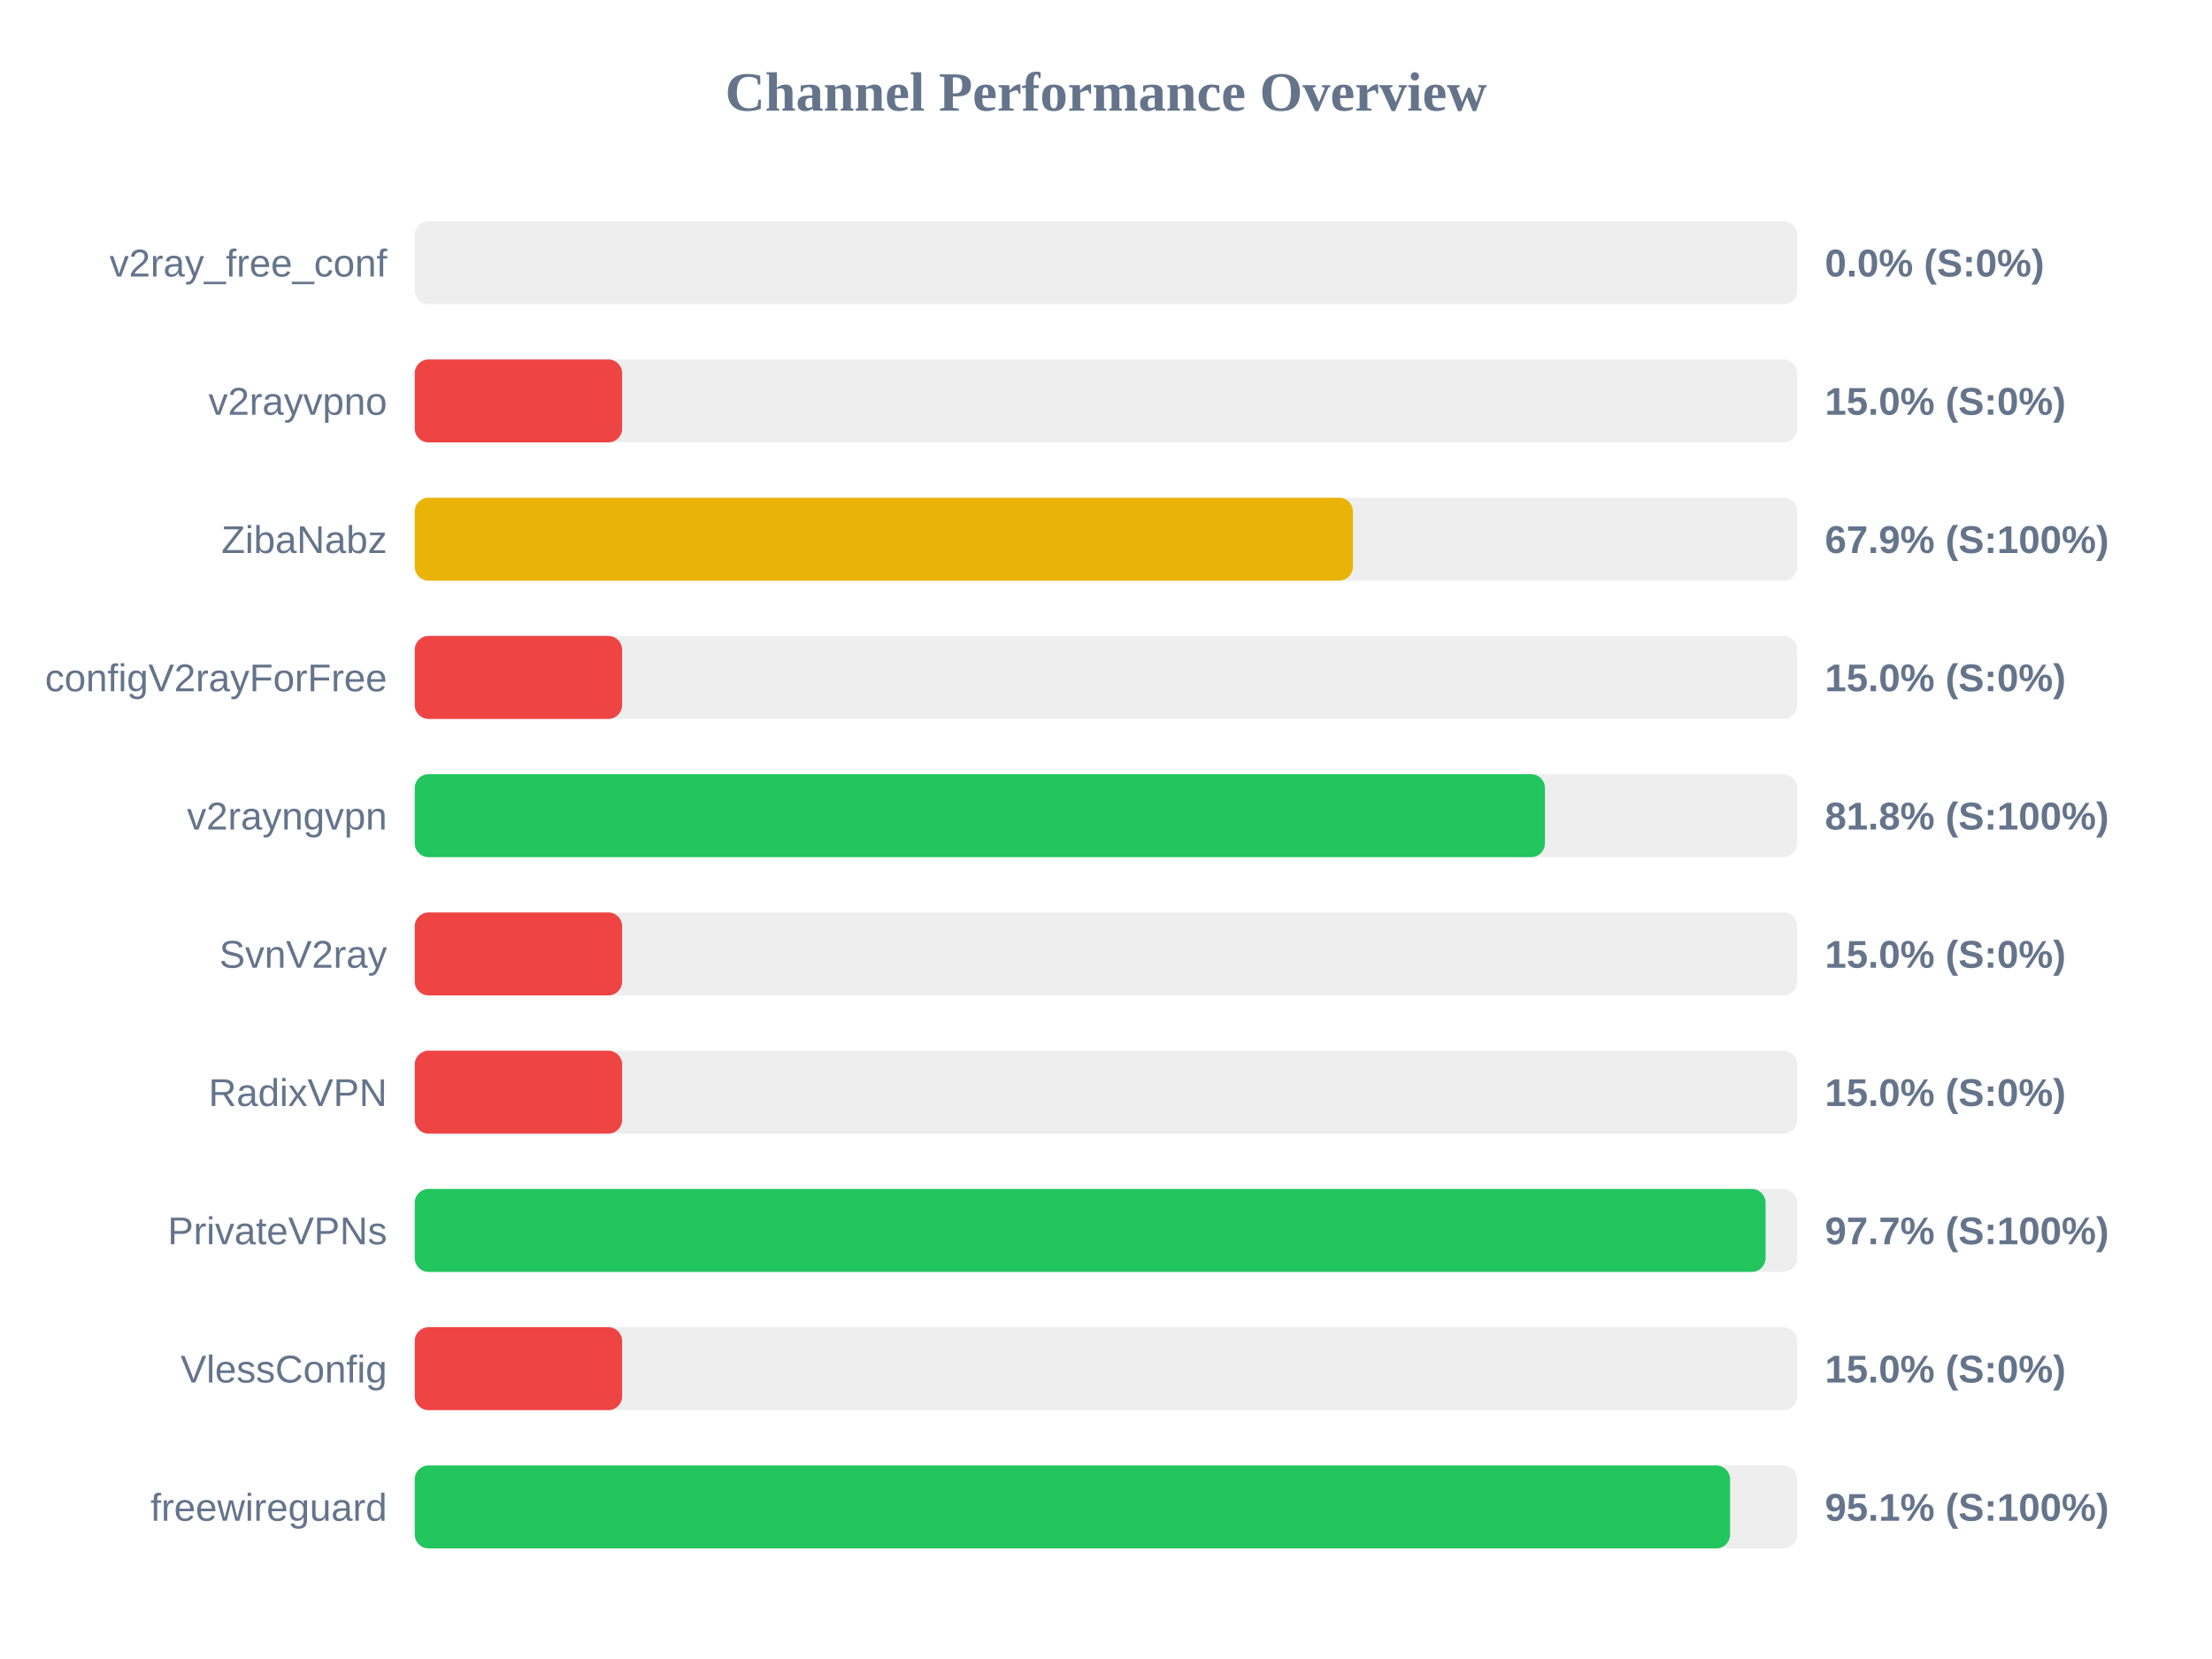
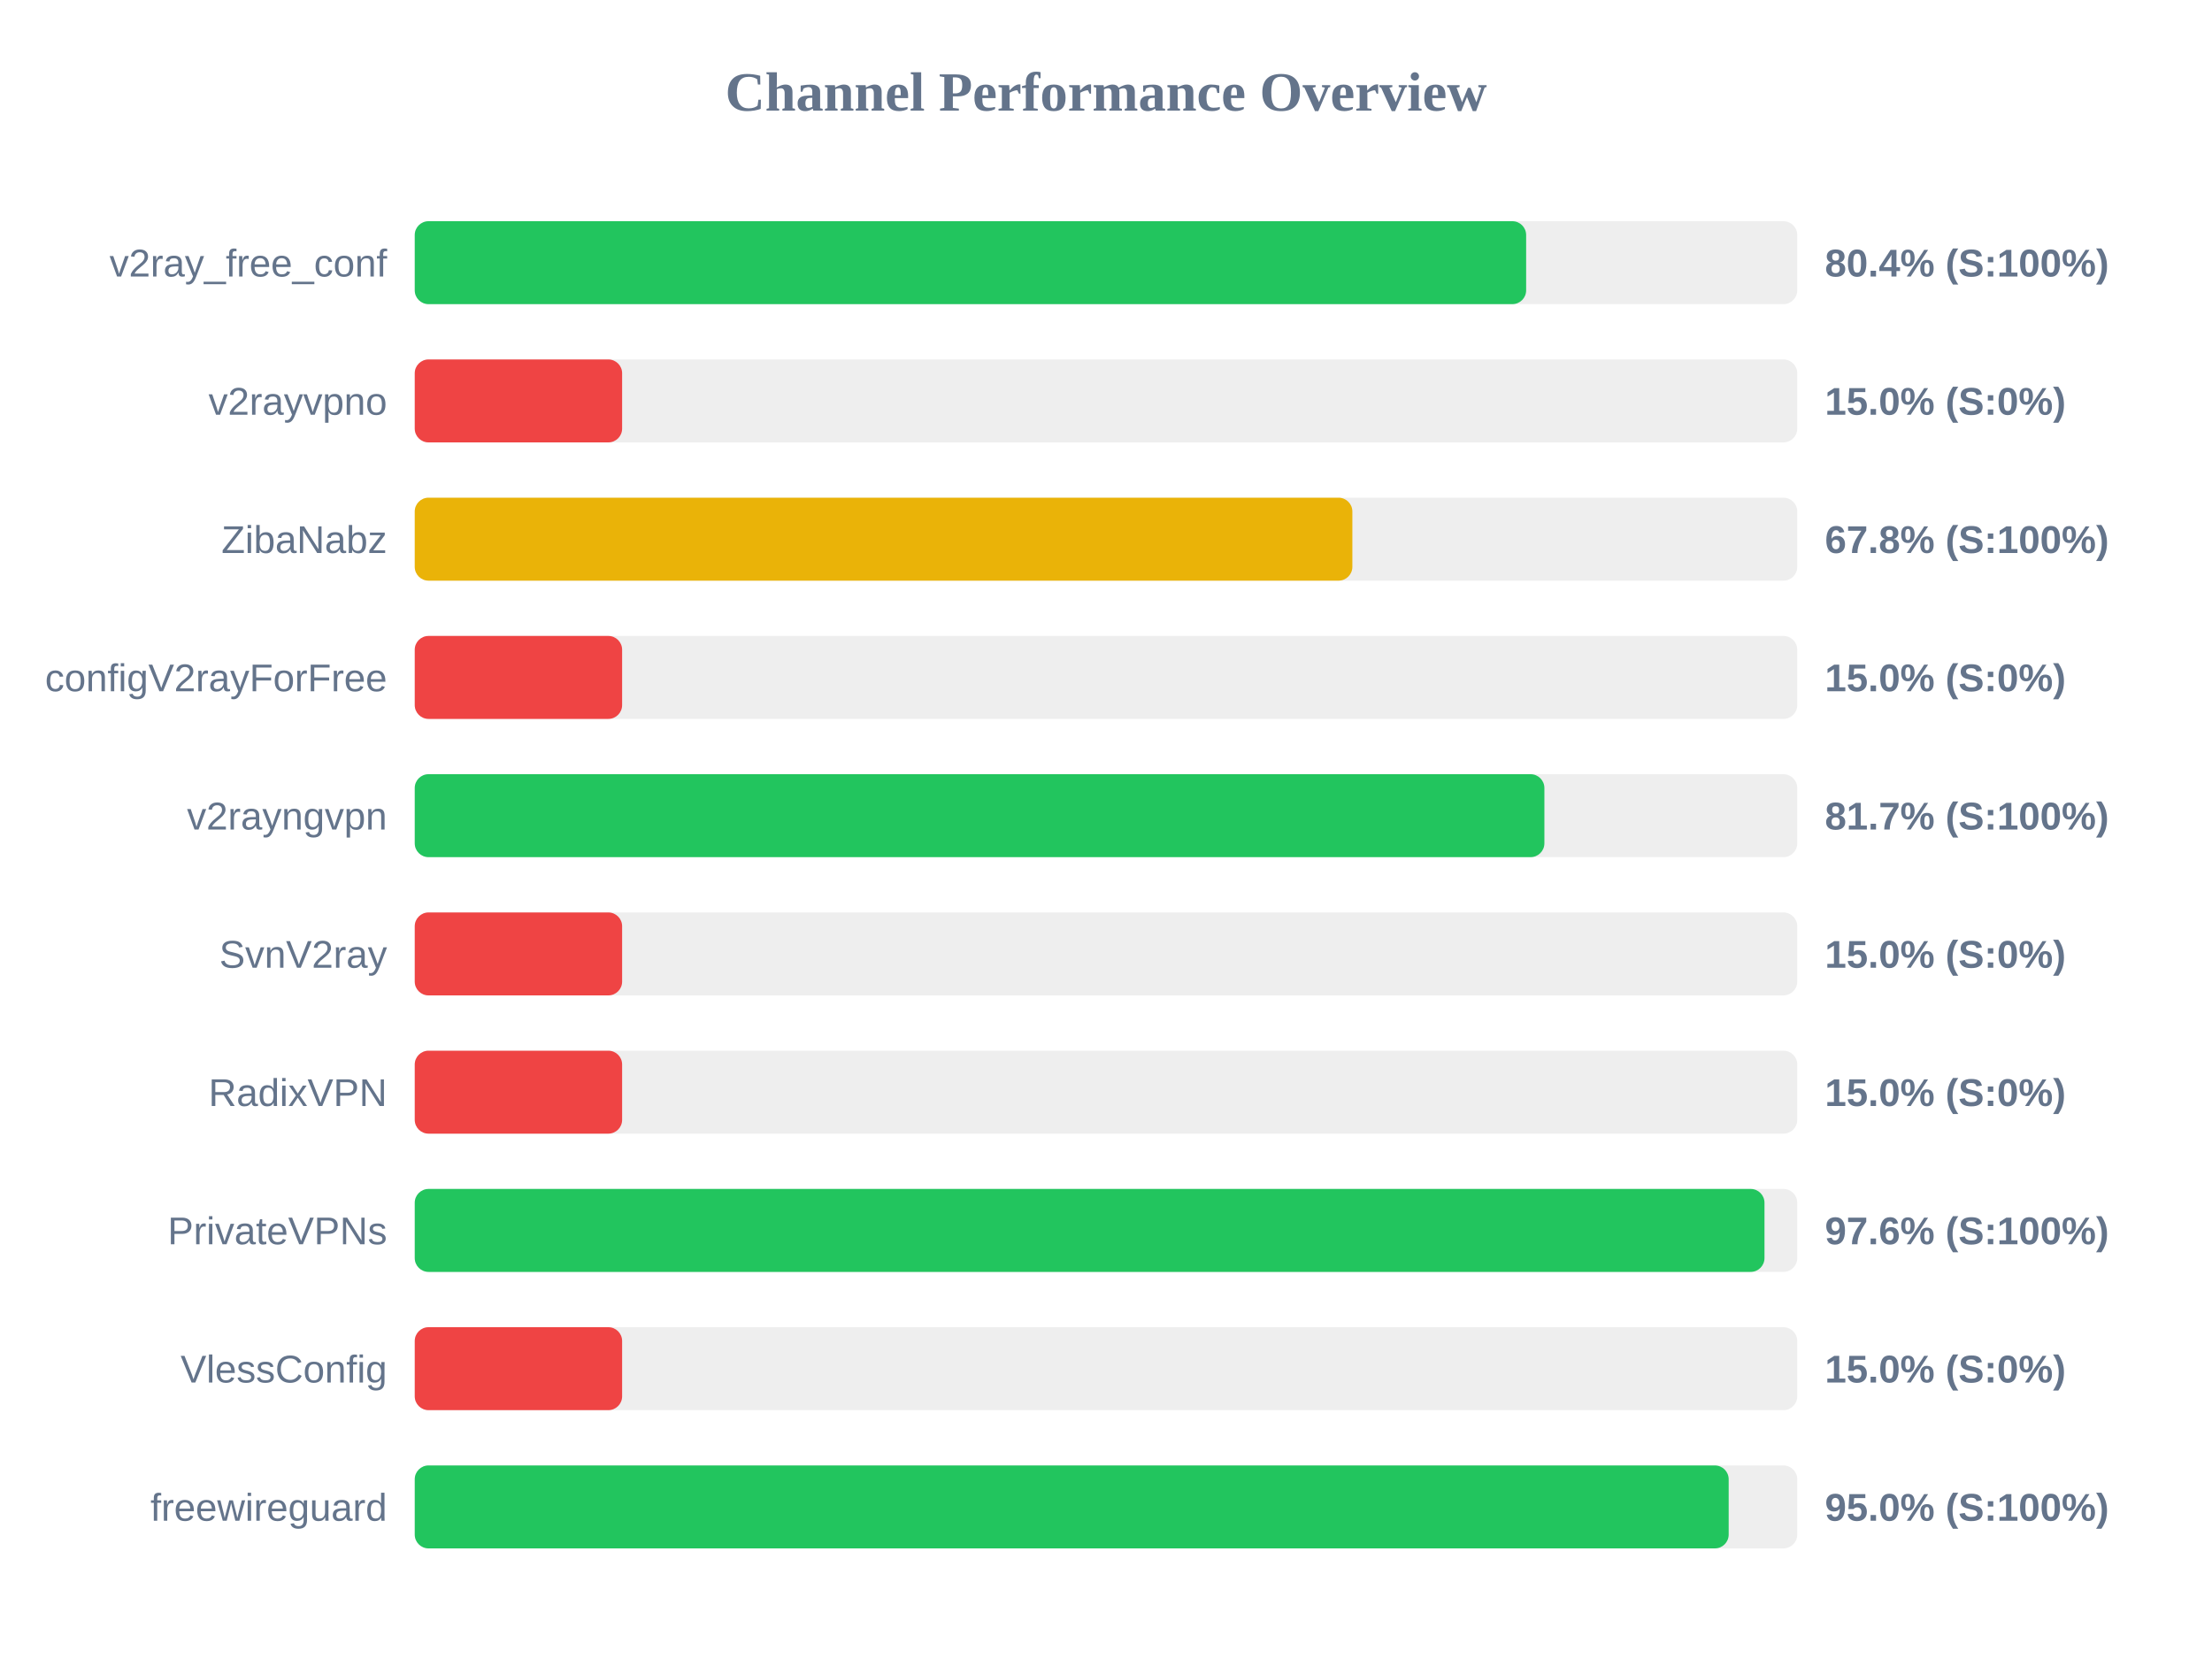
<svg xmlns="http://www.w3.org/2000/svg" width="800" height="600" version="1.1">
  <style>
        .row { font: 14px Arial; fill: #64748b; }
        .score { font: bold 14px Arial; fill: #64748b; }
    </style>
  <text x="400" y="40" text-anchor="middle" font-size="20px" font-weight="bold" fill="#64748b">Channel Performance Overview</text>
  <rect x="150" y="80" width="500" height="30" fill="#eee" rx="5" />
-   <rect x="150" y="80" width="0.0" height="30" fill="#ef4444" rx="5" />
+   <rect x="150" y="80" width="401.95" height="30" fill="#22c55e" rx="5" />
  <text x="140" y="100" text-anchor="end" class="row">v2ray_free_conf</text>
-   <text x="660" y="100" text-anchor="start" class="score">0.0% (S:0%)</text>
+   <text x="660" y="100" text-anchor="start" class="score">80.4% (S:100%)</text>
  <rect x="150" y="130" width="500" height="30" fill="#eee" rx="5" />
  <rect x="150" y="130" width="75.0" height="30" fill="#ef4444" rx="5" />
  <text x="140" y="150" text-anchor="end" class="row">v2rayvpno</text>
  <text x="660" y="150" text-anchor="start" class="score">15.0% (S:0%)</text>
  <rect x="150" y="180" width="500" height="30" fill="#eee" rx="5" />
-   <rect x="150" y="180" width="339.3" height="30" fill="#eab308" rx="5" />
+   <rect x="150" y="180" width="339.1" height="30" fill="#eab308" rx="5" />
  <text x="140" y="200" text-anchor="end" class="row">ZibaNabz</text>
-   <text x="660" y="200" text-anchor="start" class="score">67.9% (S:100%)</text>
+   <text x="660" y="200" text-anchor="start" class="score">67.8% (S:100%)</text>
  <rect x="150" y="230" width="500" height="30" fill="#eee" rx="5" />
  <rect x="150" y="230" width="75.0" height="30" fill="#ef4444" rx="5" />
  <text x="140" y="250" text-anchor="end" class="row">configV2rayForFree</text>
  <text x="660" y="250" text-anchor="start" class="score">15.0% (S:0%)</text>
  <rect x="150" y="280" width="500" height="30" fill="#eee" rx="5" />
-   <rect x="150" y="280" width="408.75" height="30" fill="#22c55e" rx="5" />
+   <rect x="150" y="280" width="408.55" height="30" fill="#22c55e" rx="5" />
  <text x="140" y="300" text-anchor="end" class="row">v2rayngvpn</text>
-   <text x="660" y="300" text-anchor="start" class="score">81.8% (S:100%)</text>
+   <text x="660" y="300" text-anchor="start" class="score">81.7% (S:100%)</text>
  <rect x="150" y="330" width="500" height="30" fill="#eee" rx="5" />
  <rect x="150" y="330" width="75.0" height="30" fill="#ef4444" rx="5" />
  <text x="140" y="350" text-anchor="end" class="row">SvnV2ray</text>
  <text x="660" y="350" text-anchor="start" class="score">15.0% (S:0%)</text>
  <rect x="150" y="380" width="500" height="30" fill="#eee" rx="5" />
  <rect x="150" y="380" width="75.0" height="30" fill="#ef4444" rx="5" />
  <text x="140" y="400" text-anchor="end" class="row">RadixVPN</text>
  <text x="660" y="400" text-anchor="start" class="score">15.0% (S:0%)</text>
  <rect x="150" y="430" width="500" height="30" fill="#eee" rx="5" />
-   <rect x="150" y="430" width="488.55" height="30" fill="#22c55e" rx="5" />
+   <rect x="150" y="430" width="488.15" height="30" fill="#22c55e" rx="5" />
  <text x="140" y="450" text-anchor="end" class="row">PrivateVPNs</text>
-   <text x="660" y="450" text-anchor="start" class="score">97.7% (S:100%)</text>
+   <text x="660" y="450" text-anchor="start" class="score">97.6% (S:100%)</text>
  <rect x="150" y="480" width="500" height="30" fill="#eee" rx="5" />
  <rect x="150" y="480" width="75.0" height="30" fill="#ef4444" rx="5" />
  <text x="140" y="500" text-anchor="end" class="row">VlessConfig</text>
  <text x="660" y="500" text-anchor="start" class="score">15.0% (S:0%)</text>
  <rect x="150" y="530" width="500" height="30" fill="#eee" rx="5" />
-   <rect x="150" y="530" width="475.7" height="30" fill="#22c55e" rx="5" />
+   <rect x="150" y="530" width="475.2" height="30" fill="#22c55e" rx="5" />
  <text x="140" y="550" text-anchor="end" class="row">freewireguard</text>
-   <text x="660" y="550" text-anchor="start" class="score">95.1% (S:100%)</text>
+   <text x="660" y="550" text-anchor="start" class="score">95.0% (S:100%)</text>
</svg>
